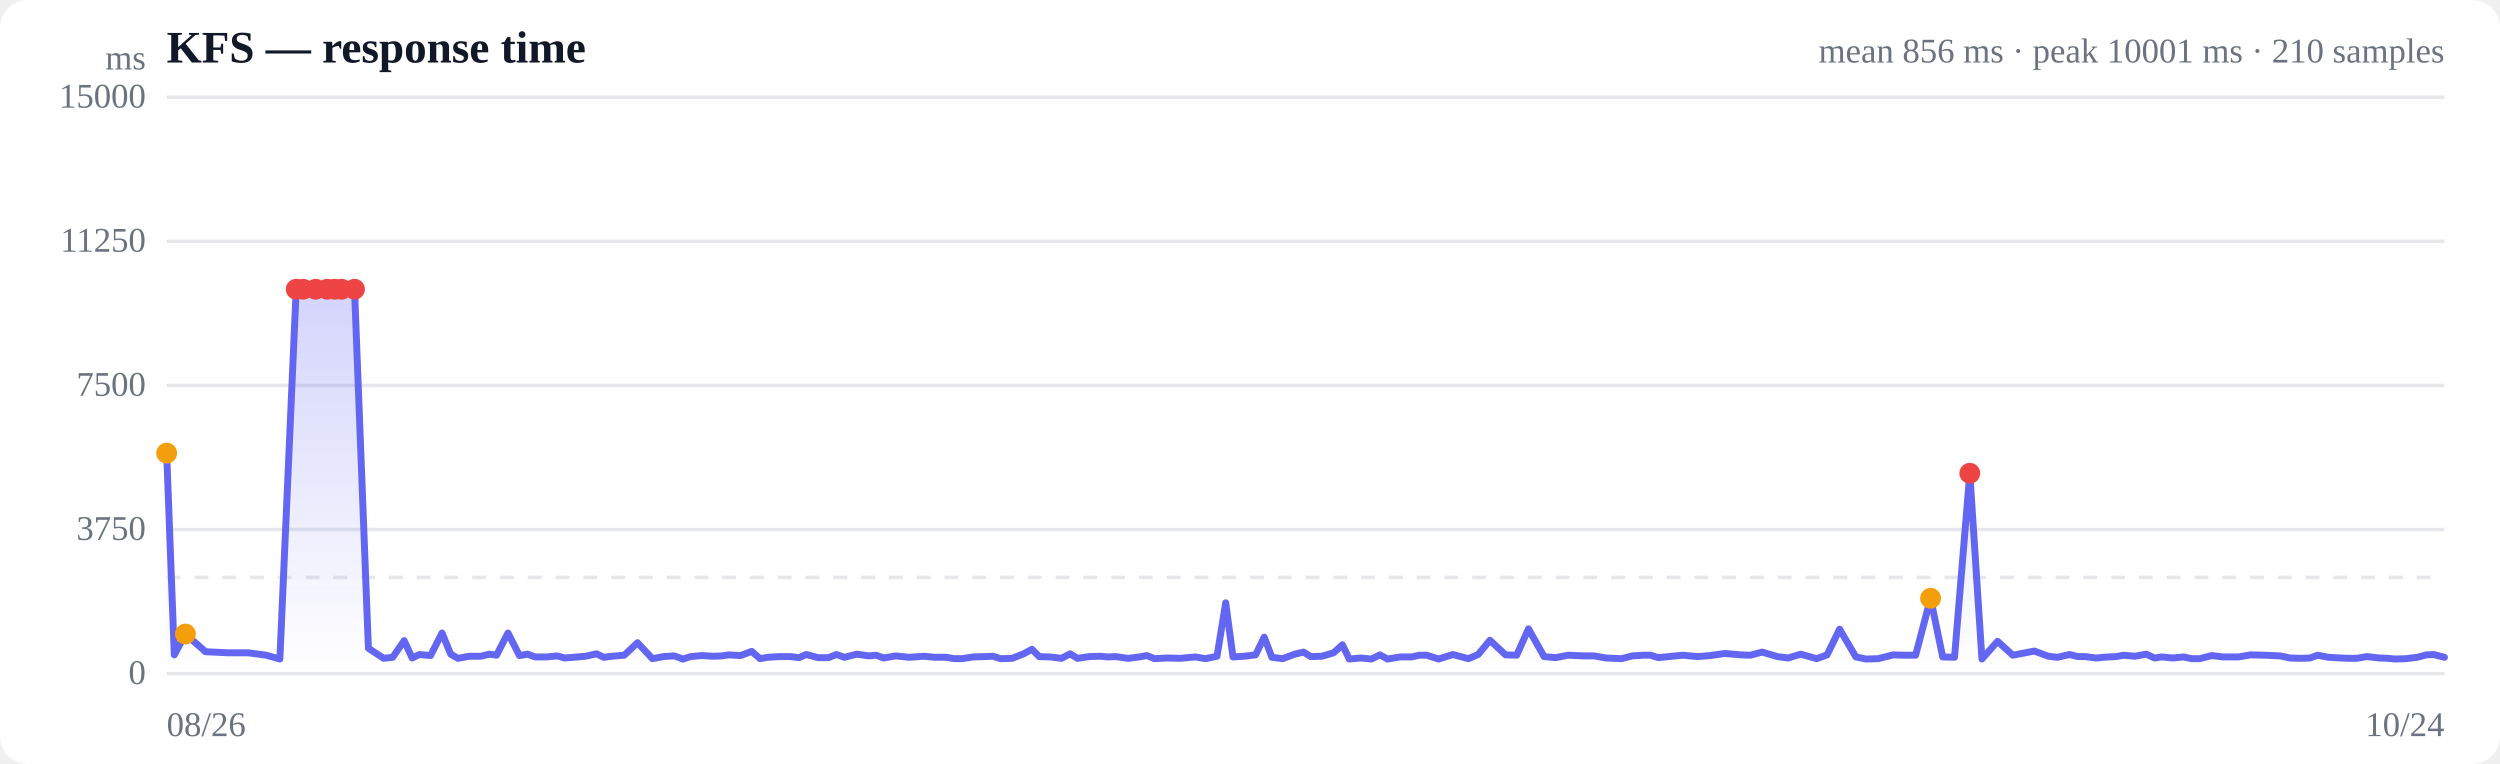
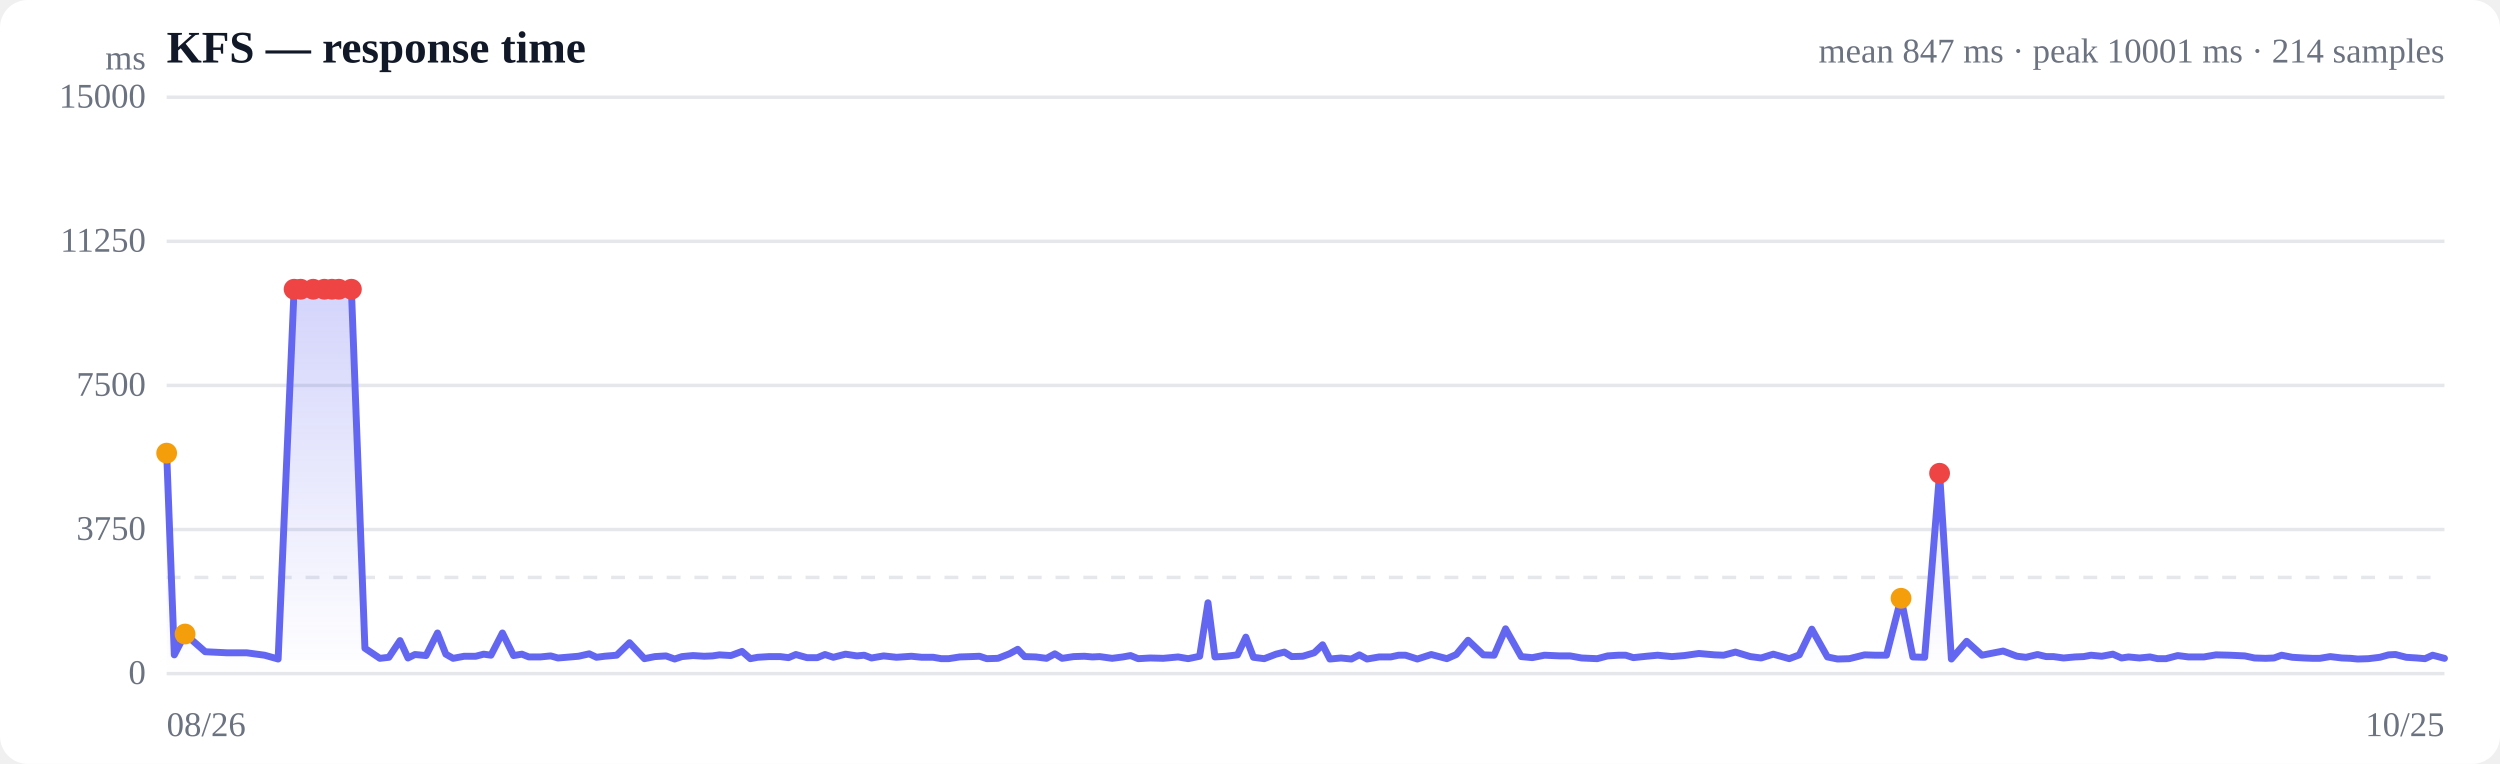
<svg xmlns="http://www.w3.org/2000/svg" viewBox="0 0 720 220" width="720" height="220" role="img" aria-label="Response time over time">
  <style>
  :root { color-scheme: light dark; }
  .bg { fill: #ffffff; }
  .grid { stroke: #e5e7eb; stroke-width: 1; }
  .axis { fill: #6b7280; font-size: 10px; }
  .title { fill: #111827; font-size: 13px; font-weight: 600; }
  .sub { fill: #6b7280; font-size: 10px; }
  .line { stroke: #6366f1; stroke-width: 2; fill: none; stroke-linejoin: round; stroke-linecap: round; }
  .area { fill: url(#fade); }
  .dot-degraded { fill: #f59e0b; }
  .dot-down { fill: #ef4444; }
  .empty { fill: #9ca3af; font-size: 12px; }
  @media (prefers-color-scheme: dark) {
    .bg { fill: #0b0f19; }
    .grid { stroke: #1f2937; }
    .axis, .sub { fill: #9ca3af; }
    .title { fill: #f3f4f6; }
    .line { stroke: #818cf8; }
  }
</style>
  <defs>
    <linearGradient id="fade" x1="0" y1="0" x2="0" y2="1">
      <stop offset="0%" stop-color="#6366f1" stop-opacity="0.28" />
      <stop offset="100%" stop-color="#6366f1" stop-opacity="0" />
    </linearGradient>
  </defs>
  <rect class="bg" width="720" height="220" rx="8" />
  <text class="title" x="48" y="18">KFS — response time</text>
-   <text class="sub" x="704" y="18" text-anchor="end">mean 856 ms · peak 10001 ms · 210 samples</text>
+   <text class="sub" x="704" y="18" text-anchor="end">mean 847 ms · peak 10001 ms · 214 samples</text>
  <line class="grid" x1="48" y1="194.0" x2="704" y2="194.0" />
  <text class="axis" x="42" y="197" text-anchor="end">0</text>
  <line class="grid" x1="48" y1="152.5" x2="704" y2="152.5" />
  <text class="axis" x="42" y="155.5" text-anchor="end">3750</text>
  <line class="grid" x1="48" y1="111.0" x2="704" y2="111.0" />
  <text class="axis" x="42" y="114" text-anchor="end">7500</text>
  <line class="grid" x1="48" y1="69.5" x2="704" y2="69.5" />
  <text class="axis" x="42" y="72.5" text-anchor="end">11250</text>
  <line class="grid" x1="48" y1="28.0" x2="704" y2="28.0" />
  <text class="axis" x="42" y="31" text-anchor="end">15000</text>
  <line class="grid" stroke-dasharray="4 4" x1="48" y1="166.3" x2="704" y2="166.3" />
-   <path class="area" d="M48.0,130.5 L48.0,130.5 L50.2,188.6 L53.4,182.6 L59.2,187.7 L65.6,188.0 L71.4,188.0 L76.7,188.7 L80.6,189.8 L85.3,83.3 L87.3,83.3 L90.9,83.3 L94.2,83.3 L96.4,83.3 L98.4,83.3 L102.1,83.3 L106.1,186.7 L110.5,189.6 L113.1,189.3 L116.4,184.5 L118.7,189.5 L120.8,188.5 L124.0,188.8 L127.3,182.3 L129.8,188.4 L131.9,189.6 L135.1,189.0 L138.5,189.0 L140.9,188.4 L143.0,188.7 L146.3,182.3 L149.6,188.8 L152.0,188.4 L154.1,189.2 L157.4,189.2 L160.5,188.9 L162.6,189.5 L165.1,189.3 L168.6,189.0 L171.8,188.3 L173.9,189.3 L176.2,189.0 L179.8,188.7 L183.6,185.1 L187.9,189.7 L191.0,189.1 L194.2,188.9 L196.7,189.8 L198.9,189.1 L202.1,188.8 L205.4,189.0 L207.9,188.9 L209.9,188.6 L213.3,188.8 L216.5,187.6 L218.9,189.7 L221.1,189.3 L224.4,189.1 L227.7,189.1 L230.1,189.4 L232.2,188.5 L235.6,189.4 L238.6,189.4 L240.9,188.5 L243.2,189.3 L246.8,188.4 L250.2,188.9 L252.3,188.7 L254.5,189.5 L258.0,188.9 L261.8,189.3 L266.1,189.0 L269.2,189.3 L272.5,189.3 L274.9,189.7 L277.0,189.7 L280.3,189.2 L283.6,189.1 L286.0,189.0 L288.2,189.7 L291.5,189.6 L294.8,188.3 L297.2,187.0 L299.3,189.1 L302.5,189.2 L305.7,189.6 L308.2,188.3 L310.3,189.6 L313.7,189.1 L316.8,189.0 L319.1,189.2 L321.3,189.1 L324.9,189.6 L328.1,189.2 L330.3,188.8 L332.5,189.7 L336.1,189.5 L339.9,189.6 L344.3,189.2 L347.2,189.7 L350.5,189.0 L353.0,173.6 L355.1,189.2 L358.3,189.0 L361.6,188.6 L364.1,183.5 L366.3,189.3 L369.4,189.7 L372.9,188.4 L375.4,187.8 L377.5,189.1 L380.7,189.0 L384.1,188.0 L386.6,185.7 L388.6,189.8 L391.9,189.5 L395.0,189.8 L397.4,188.6 L399.6,189.8 L403.2,189.2 L406.5,189.2 L408.8,188.7 L410.9,188.7 L414.3,189.8 L418.4,188.5 L422.9,189.7 L425.7,188.5 L429.1,184.4 L433.6,188.6 L436.8,188.7 L440.2,181.1 L444.7,189.1 L448.0,189.4 L451.6,188.7 L456.1,188.9 L459.1,188.9 L462.5,189.5 L467.0,189.7 L470.1,188.9 L473.2,188.7 L475.4,188.7 L477.6,189.4 L481.5,189.0 L484.7,188.7 L488.9,189.1 L492.5,188.8 L496.8,188.2 L501.4,188.6 L504.1,188.7 L507.5,187.8 L511.9,189.1 L515.0,189.5 L518.6,188.4 L523.2,189.7 L526.2,188.6 L529.8,181.2 L534.5,189.2 L537.4,189.8 L540.9,189.7 L545.3,188.6 L548.4,188.7 L551.7,188.7 L556.0,172.3 L559.5,189.2 L562.9,189.3 L567.3,136.3 L570.8,189.8 L575.3,184.7 L579.7,188.7 L585.9,187.5 L589.9,189.0 L592.6,189.3 L596.0,188.5 L598.5,189.1 L600.6,189.1 L603.6,189.5 L607.0,189.2 L609.5,189.1 L611.6,188.7 L614.8,189.0 L618.1,188.4 L620.5,189.5 L622.6,189.2 L625.8,189.5 L628.9,189.2 L631.2,189.7 L633.5,189.7 L637.0,188.8 L640.2,189.2 L642.5,189.2 L644.7,189.2 L648.2,188.6 L652.3,188.7 L656.7,188.9 L659.5,189.5 L662.7,189.6 L665.3,189.5 L667.5,188.7 L670.6,189.3 L674.0,189.5 L676.6,189.6 L678.7,189.6 L681.7,189.1 L685.2,189.5 L687.7,189.6 L689.8,189.8 L692.9,189.7 L696.2,189.3 L698.8,188.6 L700.9,188.5 L704.0,189.3 L704.0,194.0 L48.0,194.0 Z" />
-   <path class="line" d="M48.0,130.5 L50.2,188.6 L53.4,182.6 L59.2,187.7 L65.6,188.0 L71.4,188.0 L76.7,188.7 L80.6,189.8 L85.3,83.3 L87.3,83.3 L90.9,83.3 L94.2,83.3 L96.4,83.3 L98.4,83.3 L102.1,83.3 L106.1,186.7 L110.5,189.6 L113.1,189.3 L116.4,184.5 L118.7,189.5 L120.8,188.5 L124.0,188.8 L127.3,182.3 L129.8,188.4 L131.9,189.6 L135.1,189.0 L138.5,189.0 L140.9,188.4 L143.0,188.7 L146.3,182.3 L149.6,188.8 L152.0,188.4 L154.1,189.2 L157.4,189.2 L160.5,188.9 L162.6,189.5 L165.1,189.3 L168.6,189.0 L171.8,188.3 L173.9,189.3 L176.2,189.0 L179.8,188.7 L183.6,185.1 L187.9,189.7 L191.0,189.1 L194.2,188.9 L196.7,189.8 L198.9,189.1 L202.1,188.8 L205.4,189.0 L207.9,188.9 L209.9,188.6 L213.3,188.8 L216.5,187.6 L218.9,189.7 L221.1,189.3 L224.4,189.1 L227.7,189.1 L230.1,189.4 L232.2,188.5 L235.6,189.4 L238.6,189.4 L240.9,188.5 L243.2,189.3 L246.8,188.4 L250.2,188.9 L252.3,188.7 L254.5,189.5 L258.0,188.9 L261.8,189.3 L266.1,189.0 L269.2,189.3 L272.5,189.3 L274.9,189.7 L277.0,189.7 L280.3,189.2 L283.6,189.1 L286.0,189.0 L288.2,189.7 L291.5,189.6 L294.8,188.3 L297.2,187.0 L299.3,189.1 L302.5,189.2 L305.7,189.6 L308.2,188.3 L310.3,189.6 L313.7,189.1 L316.8,189.0 L319.1,189.2 L321.3,189.1 L324.9,189.6 L328.1,189.2 L330.3,188.8 L332.5,189.7 L336.1,189.5 L339.9,189.6 L344.3,189.2 L347.2,189.7 L350.5,189.0 L353.0,173.6 L355.1,189.2 L358.3,189.0 L361.6,188.6 L364.1,183.5 L366.3,189.3 L369.4,189.7 L372.9,188.4 L375.4,187.8 L377.5,189.1 L380.7,189.0 L384.1,188.0 L386.6,185.7 L388.6,189.8 L391.9,189.5 L395.0,189.8 L397.4,188.6 L399.6,189.8 L403.2,189.2 L406.5,189.2 L408.8,188.7 L410.9,188.7 L414.3,189.8 L418.4,188.5 L422.9,189.7 L425.7,188.5 L429.1,184.4 L433.6,188.6 L436.8,188.7 L440.2,181.1 L444.7,189.1 L448.0,189.4 L451.6,188.7 L456.1,188.9 L459.1,188.9 L462.5,189.5 L467.0,189.7 L470.1,188.9 L473.2,188.7 L475.4,188.7 L477.6,189.4 L481.5,189.0 L484.7,188.7 L488.9,189.1 L492.5,188.8 L496.8,188.2 L501.4,188.6 L504.1,188.7 L507.5,187.8 L511.9,189.1 L515.0,189.5 L518.6,188.4 L523.2,189.7 L526.2,188.6 L529.8,181.2 L534.5,189.2 L537.4,189.8 L540.9,189.7 L545.3,188.6 L548.4,188.7 L551.7,188.7 L556.0,172.3 L559.5,189.2 L562.9,189.3 L567.3,136.3 L570.8,189.8 L575.3,184.7 L579.7,188.7 L585.9,187.5 L589.9,189.0 L592.6,189.3 L596.0,188.5 L598.5,189.1 L600.6,189.1 L603.6,189.5 L607.0,189.2 L609.5,189.1 L611.6,188.7 L614.8,189.0 L618.1,188.4 L620.5,189.5 L622.6,189.2 L625.8,189.5 L628.9,189.2 L631.2,189.7 L633.5,189.7 L637.0,188.8 L640.2,189.2 L642.5,189.2 L644.7,189.2 L648.2,188.6 L652.3,188.7 L656.7,188.9 L659.5,189.5 L662.7,189.6 L665.3,189.5 L667.5,188.7 L670.6,189.3 L674.0,189.5 L676.6,189.6 L678.7,189.6 L681.7,189.1 L685.2,189.5 L687.7,189.6 L689.8,189.8 L692.9,189.7 L696.2,189.3 L698.8,188.6 L700.9,188.5 L704.0,189.3" />
+   <path class="area" d="M48.0,130.5 L48.0,130.5 L50.2,188.6 L53.3,182.6 L59.1,187.7 L65.3,188.0 L71.0,188.0 L76.2,188.7 L80.1,189.8 L84.7,83.3 L86.6,83.3 L90.2,83.3 L93.4,83.3 L95.6,83.3 L97.6,83.3 L101.2,83.3 L105.1,186.7 L109.4,189.6 L112.0,189.3 L115.2,184.5 L117.5,189.5 L119.5,188.5 L122.7,188.8 L126.0,182.3 L128.4,188.4 L130.5,189.6 L133.7,189.0 L137.0,189.0 L139.3,188.4 L141.4,188.7 L144.7,182.3 L147.9,188.8 L150.3,188.4 L152.3,189.2 L155.6,189.2 L158.6,188.9 L160.7,189.5 L163.1,189.3 L166.6,189.0 L169.7,188.3 L171.8,189.3 L174.1,189.0 L177.6,188.7 L181.3,185.1 L185.6,189.7 L188.6,189.1 L191.8,188.9 L194.3,189.8 L196.4,189.1 L199.6,188.8 L202.8,189.0 L205.2,188.9 L207.2,188.6 L210.5,188.8 L213.7,187.6 L216.1,189.7 L218.2,189.3 L221.5,189.1 L224.7,189.1 L227.1,189.4 L229.2,188.5 L232.4,189.4 L235.4,189.4 L237.6,188.5 L240.0,189.3 L243.5,188.4 L246.8,188.9 L248.9,188.7 L251.0,189.5 L254.5,188.9 L258.2,189.3 L262.5,189.0 L265.5,189.3 L268.8,189.3 L271.1,189.7 L273.2,189.7 L276.4,189.2 L279.6,189.1 L282.1,189.0 L284.2,189.7 L287.4,189.6 L290.7,188.3 L293.1,187.0 L295.1,189.1 L298.3,189.2 L301.4,189.6 L303.8,188.3 L305.9,189.6 L309.2,189.1 L312.3,189.0 L314.6,189.2 L316.7,189.1 L320.3,189.6 L323.4,189.2 L325.6,188.8 L327.8,189.7 L331.3,189.5 L335.0,189.6 L339.3,189.2 L342.2,189.7 L345.5,189.0 L347.9,173.6 L349.9,189.2 L353.1,189.0 L356.4,188.6 L358.8,183.5 L361.0,189.3 L364.1,189.7 L367.5,188.4 L369.9,187.8 L372.0,189.1 L375.2,189.0 L378.5,188.0 L380.9,185.7 L383.0,189.8 L386.2,189.5 L389.2,189.8 L391.5,188.6 L393.7,189.8 L397.2,189.2 L400.5,189.2 L402.8,188.7 L404.8,188.7 L408.2,189.8 L412.2,188.5 L416.7,189.7 L419.4,188.5 L422.8,184.4 L427.2,188.6 L430.3,188.7 L433.6,181.1 L438.1,189.1 L441.3,189.4 L444.8,188.7 L449.3,188.9 L452.2,188.9 L455.5,189.5 L460.0,189.7 L463.0,188.9 L466.1,188.7 L468.2,188.7 L470.4,189.4 L474.2,189.0 L477.4,188.7 L481.5,189.1 L485.1,188.8 L489.3,188.2 L493.8,188.6 L496.4,188.7 L499.8,187.8 L504.1,189.1 L507.2,189.5 L510.7,188.4 L515.3,189.7 L518.2,188.6 L521.8,181.2 L526.3,189.2 L529.2,189.8 L532.6,189.7 L537.0,188.6 L540.1,188.7 L543.3,188.7 L547.5,172.3 L550.9,189.2 L554.3,189.3 L558.6,136.3 L562.0,189.8 L566.4,184.7 L570.8,188.7 L576.9,187.5 L580.9,189.0 L583.5,189.3 L586.8,188.5 L589.3,189.1 L591.4,189.1 L594.3,189.5 L597.6,189.2 L600.1,189.1 L602.2,188.7 L605.3,189.0 L608.5,188.4 L611.0,189.5 L613.0,189.2 L616.2,189.5 L619.2,189.2 L621.4,189.7 L623.8,189.7 L627.2,188.8 L630.3,189.2 L632.6,189.2 L634.7,189.2 L638.2,188.6 L642.2,188.7 L646.5,188.9 L649.3,189.5 L652.5,189.6 L654.9,189.5 L657.1,188.7 L660.2,189.3 L663.6,189.5 L666.0,189.6 L668.1,189.6 L671.1,189.1 L674.5,189.5 L677.0,189.6 L679.0,189.8 L682.1,189.7 L685.4,189.3 L687.9,188.6 L689.9,188.5 L693.0,189.3 L696.1,189.5 L698.4,189.7 L700.6,188.7 L704.0,189.6 L704.0,194.0 L48.0,194.0 Z" />
+   <path class="line" d="M48.0,130.5 L50.2,188.6 L53.3,182.6 L59.1,187.7 L65.3,188.0 L71.0,188.0 L76.2,188.7 L80.1,189.8 L84.7,83.3 L86.6,83.3 L90.2,83.3 L93.4,83.3 L95.6,83.3 L97.6,83.3 L101.2,83.3 L105.1,186.7 L109.4,189.6 L112.0,189.3 L115.2,184.5 L117.5,189.5 L119.5,188.5 L122.7,188.8 L126.0,182.3 L128.4,188.4 L130.5,189.6 L133.7,189.0 L137.0,189.0 L139.3,188.4 L141.4,188.7 L144.7,182.3 L147.9,188.8 L150.3,188.4 L152.3,189.2 L155.6,189.2 L158.6,188.9 L160.7,189.5 L163.1,189.3 L166.6,189.0 L169.7,188.3 L171.8,189.3 L174.1,189.0 L177.6,188.7 L181.3,185.1 L185.6,189.7 L188.6,189.1 L191.8,188.9 L194.3,189.8 L196.4,189.1 L199.6,188.8 L202.8,189.0 L205.2,188.9 L207.2,188.6 L210.5,188.8 L213.7,187.6 L216.1,189.7 L218.2,189.3 L221.5,189.1 L224.7,189.1 L227.1,189.4 L229.2,188.5 L232.4,189.4 L235.4,189.4 L237.6,188.5 L240.0,189.3 L243.5,188.4 L246.8,188.9 L248.9,188.7 L251.0,189.5 L254.5,188.9 L258.2,189.3 L262.5,189.0 L265.5,189.3 L268.8,189.3 L271.1,189.7 L273.2,189.7 L276.4,189.2 L279.6,189.1 L282.1,189.0 L284.2,189.7 L287.4,189.6 L290.7,188.3 L293.1,187.0 L295.1,189.1 L298.3,189.2 L301.4,189.6 L303.8,188.3 L305.9,189.6 L309.2,189.1 L312.3,189.0 L314.6,189.2 L316.7,189.1 L320.3,189.6 L323.4,189.2 L325.6,188.8 L327.8,189.7 L331.3,189.5 L335.0,189.6 L339.3,189.2 L342.2,189.7 L345.5,189.0 L347.9,173.6 L349.9,189.2 L353.1,189.0 L356.4,188.6 L358.8,183.5 L361.0,189.3 L364.1,189.7 L367.5,188.4 L369.9,187.8 L372.0,189.1 L375.2,189.0 L378.5,188.0 L380.9,185.7 L383.0,189.8 L386.2,189.5 L389.2,189.8 L391.5,188.6 L393.7,189.8 L397.2,189.2 L400.5,189.2 L402.8,188.7 L404.8,188.7 L408.2,189.8 L412.2,188.5 L416.7,189.7 L419.4,188.5 L422.8,184.4 L427.2,188.6 L430.3,188.7 L433.6,181.1 L438.1,189.1 L441.3,189.4 L444.8,188.7 L449.3,188.9 L452.2,188.9 L455.5,189.5 L460.0,189.7 L463.0,188.9 L466.1,188.7 L468.2,188.7 L470.4,189.4 L474.2,189.0 L477.4,188.7 L481.5,189.1 L485.1,188.8 L489.3,188.2 L493.8,188.6 L496.4,188.7 L499.8,187.8 L504.1,189.1 L507.2,189.5 L510.7,188.4 L515.3,189.7 L518.2,188.6 L521.8,181.2 L526.3,189.2 L529.2,189.8 L532.6,189.7 L537.0,188.6 L540.1,188.7 L543.3,188.7 L547.5,172.3 L550.9,189.2 L554.3,189.3 L558.6,136.3 L562.0,189.8 L566.4,184.7 L570.8,188.7 L576.9,187.5 L580.9,189.0 L583.5,189.3 L586.8,188.5 L589.3,189.1 L591.4,189.1 L594.3,189.5 L597.6,189.2 L600.1,189.1 L602.2,188.7 L605.3,189.0 L608.5,188.4 L611.0,189.5 L613.0,189.2 L616.2,189.5 L619.2,189.2 L621.4,189.7 L623.8,189.7 L627.2,188.8 L630.3,189.2 L632.6,189.2 L634.7,189.2 L638.2,188.6 L642.2,188.7 L646.5,188.9 L649.3,189.5 L652.5,189.6 L654.9,189.5 L657.1,188.7 L660.2,189.3 L663.6,189.5 L666.0,189.6 L668.1,189.6 L671.1,189.1 L674.5,189.5 L677.0,189.6 L679.0,189.8 L682.1,189.7 L685.4,189.3 L687.9,188.6 L689.9,188.5 L693.0,189.3 L696.1,189.5 L698.4,189.7 L700.6,188.7 L704.0,189.6" />
  <circle class="dot-degraded" cx="48.0" cy="130.5" r="3" />
-   <circle class="dot-degraded" cx="53.4" cy="182.6" r="3" />
-   <circle class="dot-down" cx="85.3" cy="83.3" r="3" />
-   <circle class="dot-down" cx="87.3" cy="83.3" r="3" />
-   <circle class="dot-down" cx="90.9" cy="83.3" r="3" />
-   <circle class="dot-down" cx="94.2" cy="83.3" r="3" />
-   <circle class="dot-down" cx="96.4" cy="83.3" r="3" />
-   <circle class="dot-down" cx="98.4" cy="83.3" r="3" />
-   <circle class="dot-down" cx="102.1" cy="83.3" r="3" />
-   <circle class="dot-degraded" cx="556.0" cy="172.3" r="3" />
-   <circle class="dot-down" cx="567.3" cy="136.3" r="3" />
+   <circle class="dot-degraded" cx="53.3" cy="182.6" r="3" />
+   <circle class="dot-down" cx="84.7" cy="83.3" r="3" />
+   <circle class="dot-down" cx="86.6" cy="83.3" r="3" />
+   <circle class="dot-down" cx="90.2" cy="83.3" r="3" />
+   <circle class="dot-down" cx="93.4" cy="83.3" r="3" />
+   <circle class="dot-down" cx="95.6" cy="83.3" r="3" />
+   <circle class="dot-down" cx="97.6" cy="83.3" r="3" />
+   <circle class="dot-down" cx="101.2" cy="83.3" r="3" />
+   <circle class="dot-degraded" cx="547.5" cy="172.3" r="3" />
+   <circle class="dot-down" cx="558.6" cy="136.3" r="3" />
  <text class="axis" x="48" y="212">08/26</text>
-   <text class="axis" x="704" y="212" text-anchor="end">10/24</text>
+   <text class="axis" x="704" y="212" text-anchor="end">10/25</text>
  <text class="axis" x="42" y="20" text-anchor="end">ms</text>
</svg>
